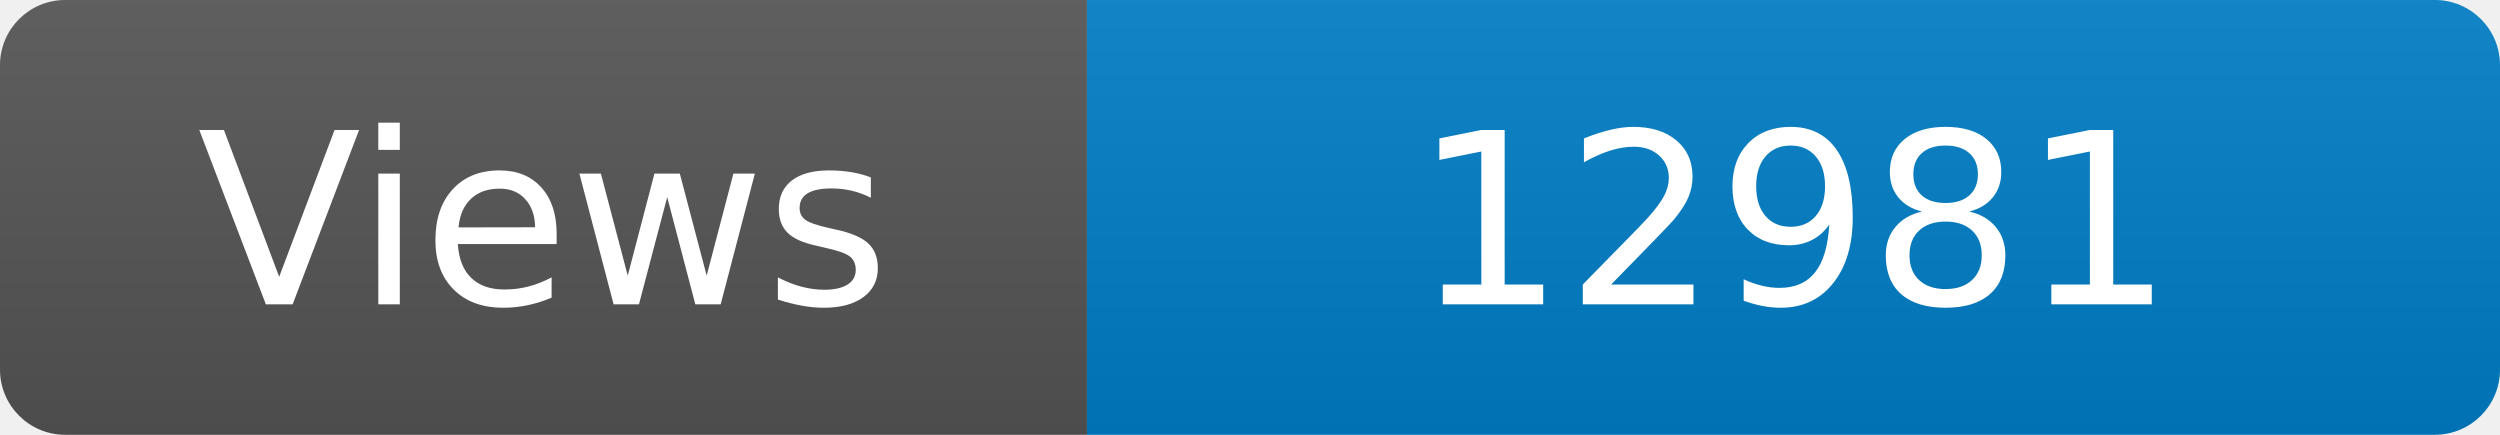
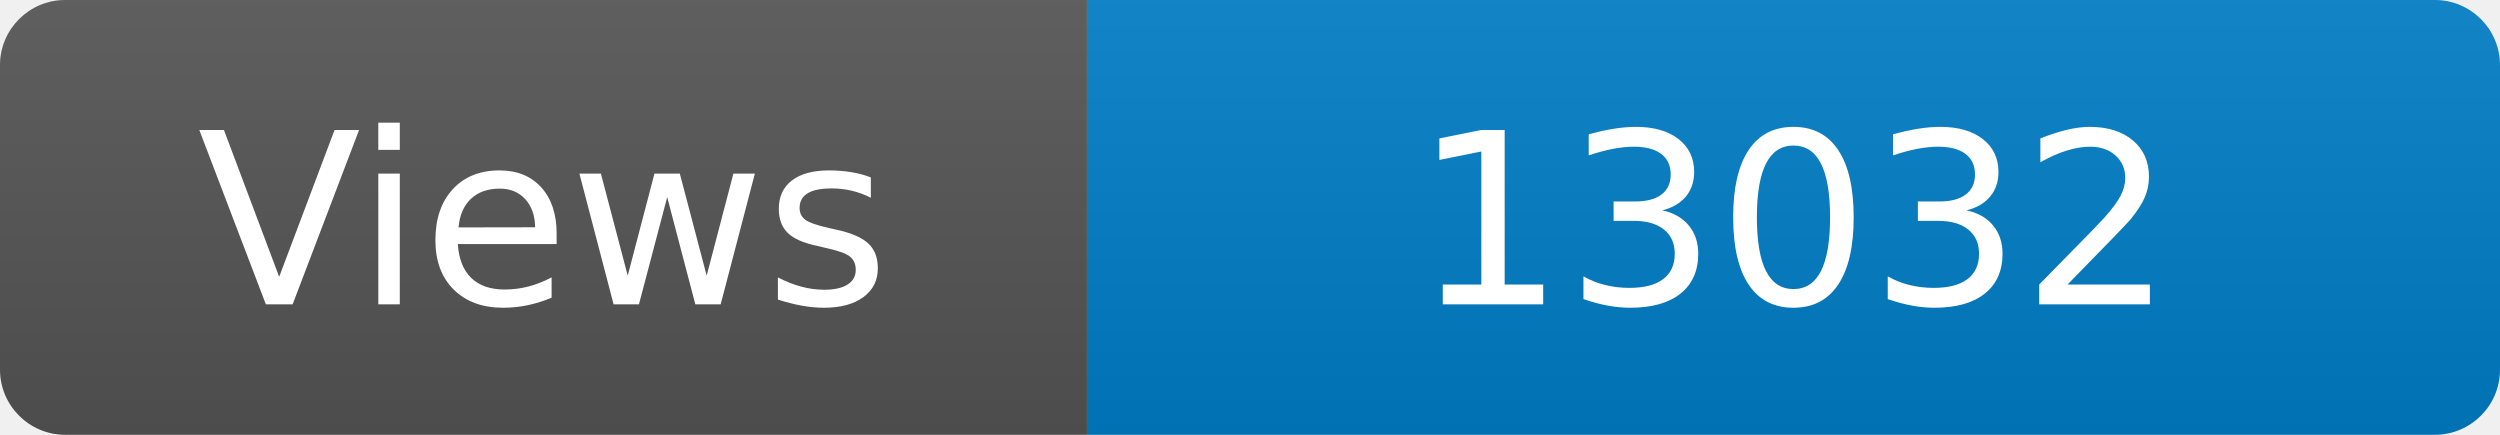
<svg xmlns="http://www.w3.org/2000/svg" width="115" height="20" role="img" aria-label="Maintained?: yes">
  <linearGradient id="s" x2="0" y2="100%">
    <stop offset="0" stop-color="#bbb" stop-opacity=".1" />
    <stop offset="1" stop-opacity=".1" />
  </linearGradient>
  <clipPath id="r">
    <rect width="115" height="20" rx="3" fill="#fff" />
  </clipPath>
  <g clip-path="url(#r)">
    <rect width="50" height="20" fill="#555" />
    <rect x="50" width="160" height="20" fill="#007ec6" />
    <rect width="115" height="20" fill="url(#s)" />
  </g>
  <g fill="#fff" text-anchor="middle" font-family="Verdana,Geneva,DejaVu Sans,sans-serif" font-size="110">
    <text x="250" y="140" transform="scale(.1)" fill="#fff">Views</text>
-     <text x="825" y="140" transform="scale(.1)" fill="#fff">12981</text>
+     <text x="825" y="140" transform="scale(.1)" fill="#fff">13032</text>
  </g>
</svg>
